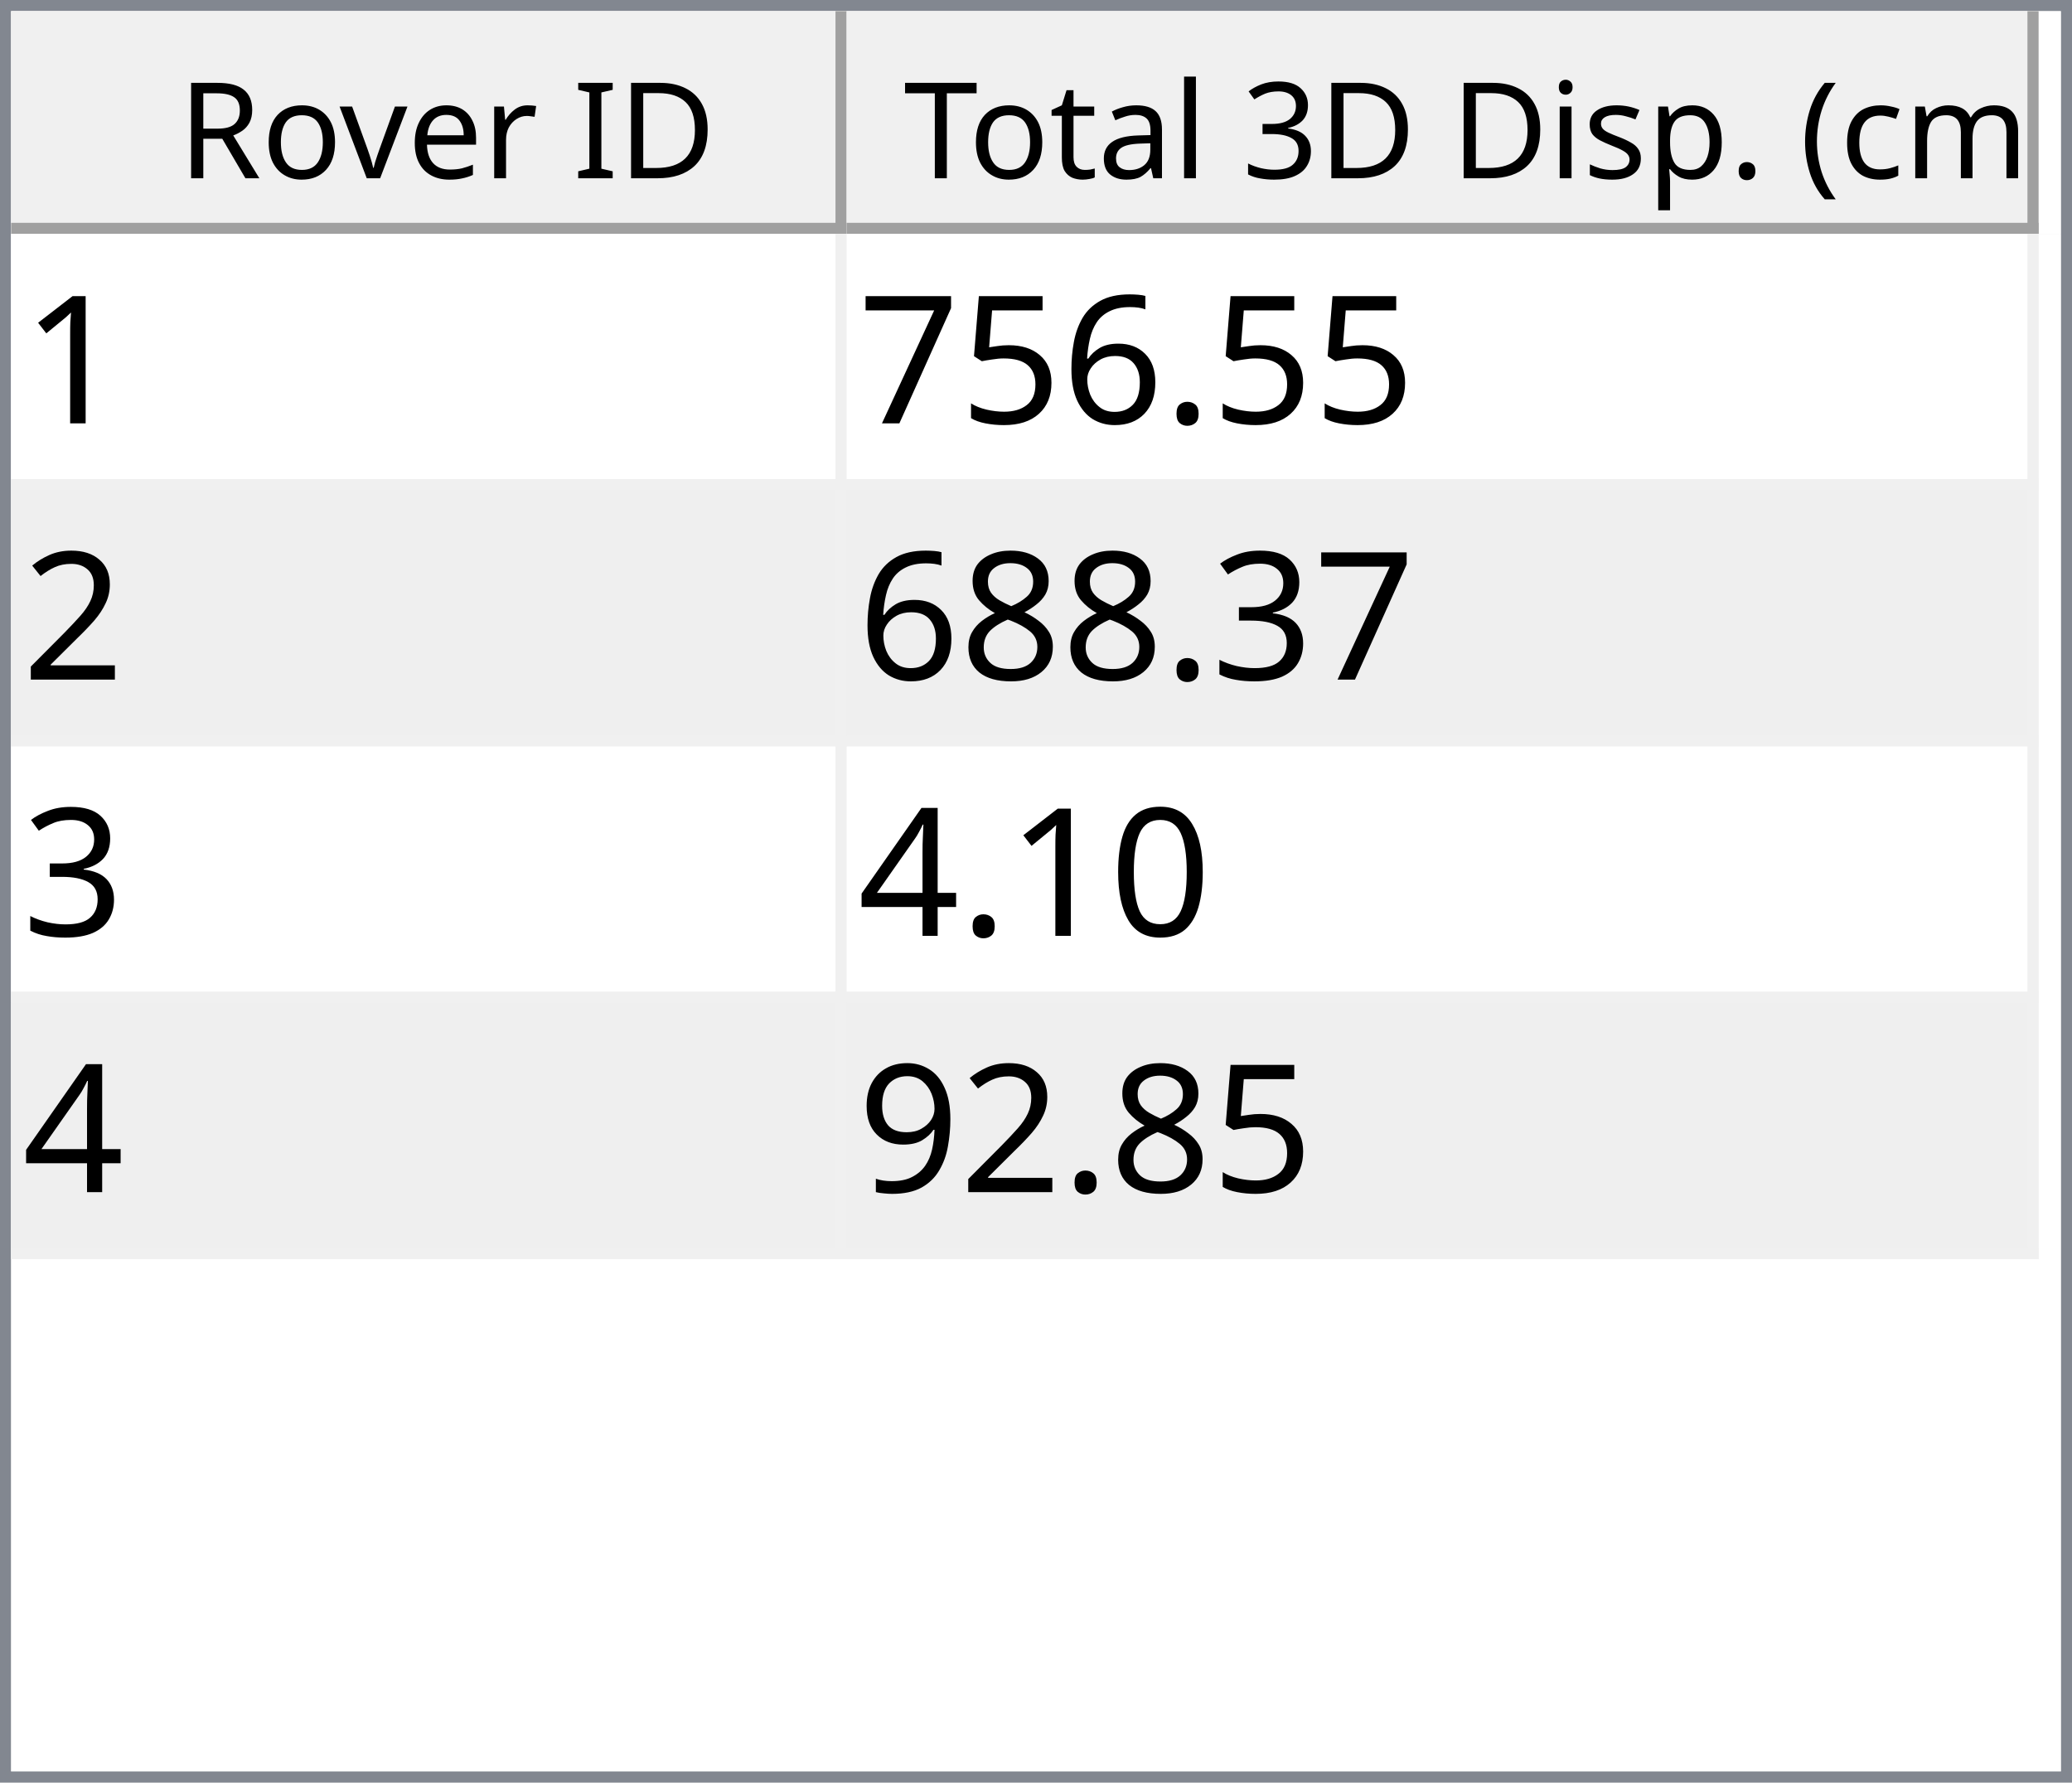
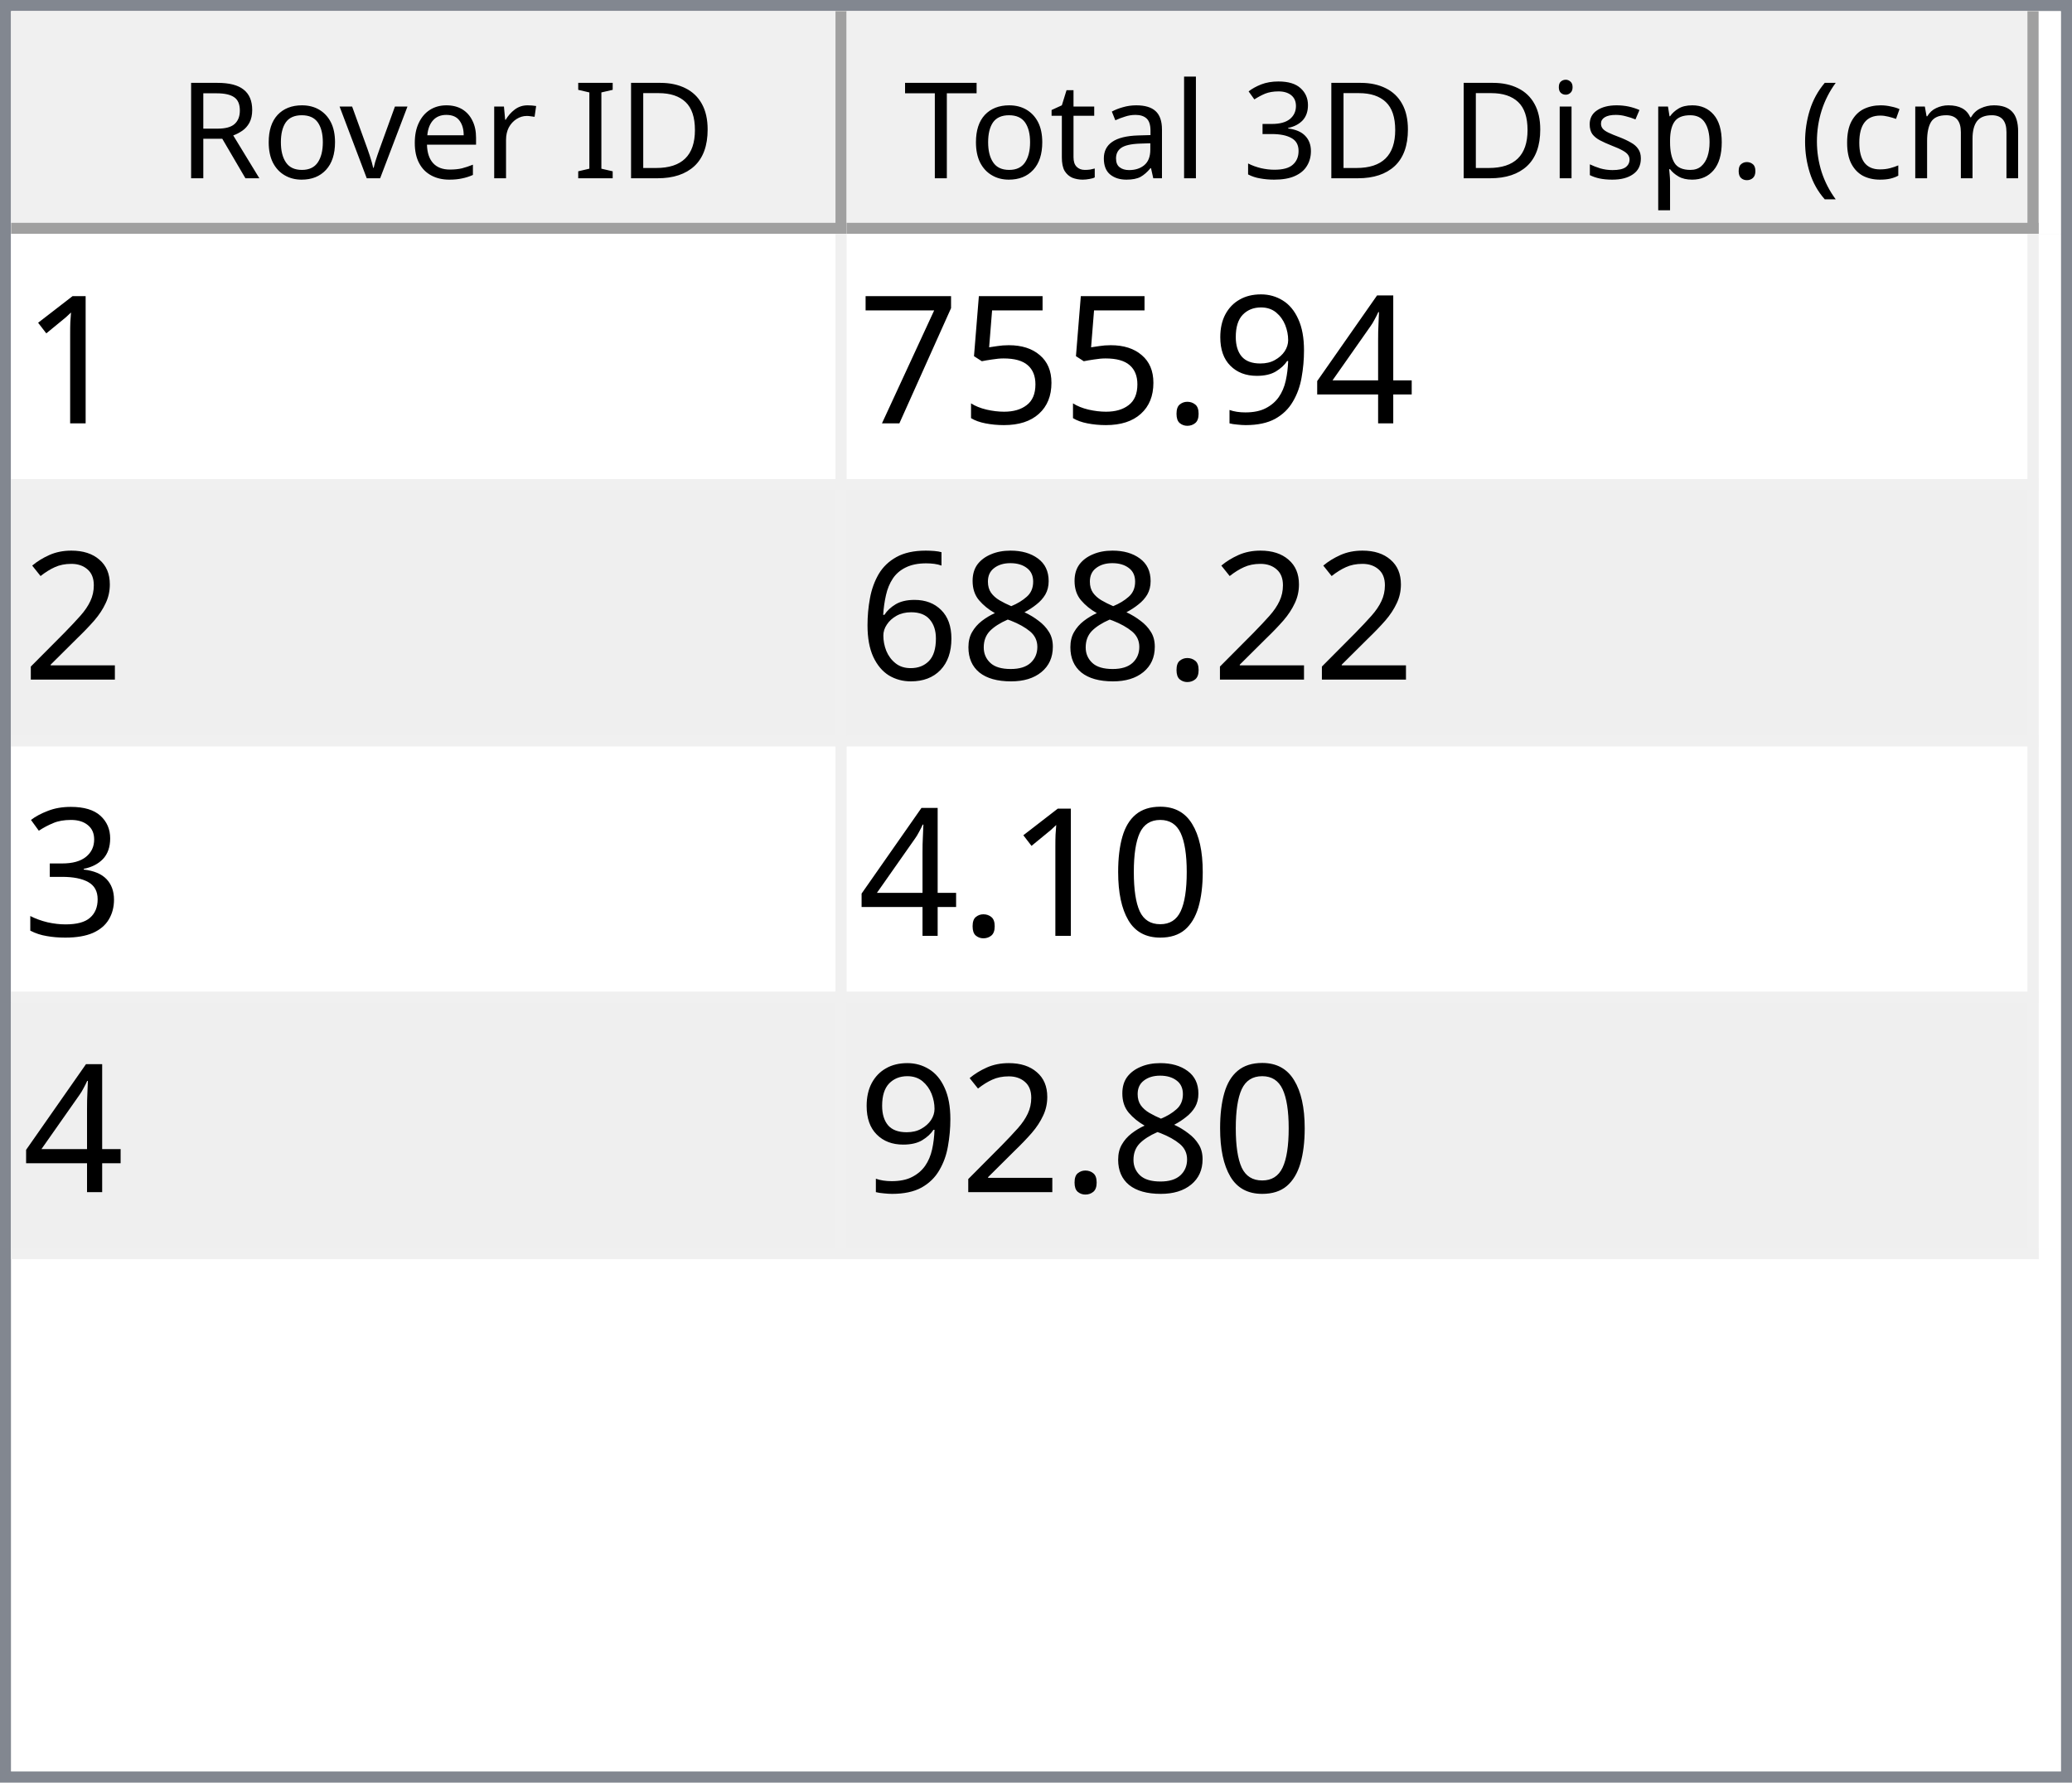
<svg xmlns="http://www.w3.org/2000/svg" style="fill-opacity:1; color-rendering:auto; color-interpolation:auto; text-rendering:auto; stroke:black; stroke-linecap:square; stroke-miterlimit:10; shape-rendering:auto; stroke-opacity:1; fill:black; stroke-dasharray:none; font-weight:normal; stroke-width:1; font-family:'Dialog'; font-style:normal; stroke-linejoin:miter; font-size:12px; stroke-dashoffset:0; image-rendering:auto;" width="186" height="160">
  <defs id="genericDefs" />
  <g>
    <defs id="defs1">
      <clipPath clipPathUnits="userSpaceOnUse" id="clipPath1">
        <path d="M0 0 L186 0 L186 160 L0 160 L0 0 Z" />
      </clipPath>
      <clipPath clipPathUnits="userSpaceOnUse" id="clipPath2">
        <path d="M0 0 L0 160 L186 160 L186 0 Z" />
      </clipPath>
      <clipPath clipPathUnits="userSpaceOnUse" id="clipPath3">
        <path d="M0 0 L0 20 L184 20 L184 0 Z" />
      </clipPath>
      <clipPath clipPathUnits="userSpaceOnUse" id="clipPath4">
        <path d="M0 0 L0 20 L75 20 L75 0 Z" />
      </clipPath>
      <clipPath clipPathUnits="userSpaceOnUse" id="clipPath5">
        <path d="M1 1 L1 19 L74 19 L74 1 Z" />
      </clipPath>
      <clipPath clipPathUnits="userSpaceOnUse" id="clipPath6">
        <path d="M0 0 L0 18 L73 18 L73 0 Z" />
      </clipPath>
      <clipPath clipPathUnits="userSpaceOnUse" id="clipPath7">
        <path d="M-0.5 -0.5 L-0.5 19.5 L74.5 19.5 L74.5 -0.5 Z" />
      </clipPath>
      <clipPath clipPathUnits="userSpaceOnUse" id="clipPath8">
        <path d="M0 0 L0 20 L107 20 L107 0 Z" />
      </clipPath>
      <clipPath clipPathUnits="userSpaceOnUse" id="clipPath9">
        <path d="M1 1 L1 19 L106 19 L106 1 Z" />
      </clipPath>
      <clipPath clipPathUnits="userSpaceOnUse" id="clipPath10">
        <path d="M0 0 L0 18 L105 18 L105 0 Z" />
      </clipPath>
      <clipPath clipPathUnits="userSpaceOnUse" id="clipPath11">
        <path d="M-0.5 -0.5 L-0.5 19.5 L106.5 19.5 L106.5 -0.5 Z" />
      </clipPath>
      <clipPath clipPathUnits="userSpaceOnUse" id="clipPath12">
        <path d="M0 0 L0 138 L184 138 L184 0 Z" />
      </clipPath>
      <clipPath clipPathUnits="userSpaceOnUse" id="clipPath13">
        <path d="M0 0 L0 92 L182 92 L182 0 Z" />
      </clipPath>
      <clipPath clipPathUnits="userSpaceOnUse" id="clipPath14">
        <path d="M-0.5 -0.5 L-0.5 91.5 L181.5 91.5 L181.5 -0.5 Z" />
      </clipPath>
      <clipPath clipPathUnits="userSpaceOnUse" id="clipPath15">
        <path d="M0 0 L0 22 L74 22 L74 0 Z" />
      </clipPath>
      <clipPath clipPathUnits="userSpaceOnUse" id="clipPath16">
        <path d="M0 0 L0 22 L106 22 L106 0 Z" />
      </clipPath>
      <font horiz-adv-x="64.551" id="font1">
        <font-face ascent="107.91" descent="25.098" units-per-em="100" style="font-style:normal; font-family:Segoe UI; font-weight:normal;" />
        <missing-glyph horiz-adv-x="64.551" d="M8.109 0 L8.109 68.266 L56.453 68.266 L56.453 0 L8.109 0 ZM15.328 7.234 L49.219 7.234 L49.219 61.031 L15.328 61.031 L15.328 7.234 Z" />
        <glyph unicode="D" horiz-adv-x="70.117" d="M9.188 0 L9.188 70.016 L28.516 70.016 Q65.531 70.016 65.531 35.891 Q65.531 19.672 55.25 9.836 Q44.969 0 27.734 0 L9.188 0 ZM17.391 62.594 L17.391 7.422 L27.828 7.422 Q41.609 7.422 49.273 14.797 Q56.938 22.172 56.938 35.688 Q56.938 62.594 28.328 62.594 L17.391 62.594 Z" />
        <glyph unicode="I" horiz-adv-x="26.611" d="M17.391 0 L9.188 0 L9.188 70.016 L17.391 70.016 L17.391 0 Z" />
        <glyph unicode=" " horiz-adv-x="27.393" d="" />
        <glyph unicode="r" horiz-adv-x="34.766" d="M34.188 41.891 Q32.078 43.5 28.125 43.5 Q23 43.5 19.555 38.672 Q16.109 33.844 16.109 25.484 L16.109 0 L8.109 0 L8.109 50 L16.109 50 L16.109 39.703 L16.312 39.703 Q18.016 44.969 21.531 47.922 Q25.047 50.875 29.391 50.875 Q32.516 50.875 34.188 50.203 L34.188 41.891 Z" />
        <glyph unicode="e" horiz-adv-x="52.295" d="M48.297 23 L12.984 23 Q13.188 14.656 17.484 10.109 Q21.781 5.562 29.297 5.562 Q37.75 5.562 44.828 11.141 L44.828 3.609 Q38.234 -1.172 27.391 -1.172 Q16.797 -1.172 10.742 5.641 Q4.688 12.453 4.688 24.812 Q4.688 36.469 11.305 43.82 Q17.922 51.172 27.734 51.172 Q37.547 51.172 42.922 44.828 Q48.297 38.484 48.297 27.203 L48.297 23 ZM40.094 29.781 Q40.047 36.719 36.75 40.578 Q33.453 44.438 27.594 44.438 Q21.922 44.438 17.969 40.383 Q14.016 36.328 13.094 29.781 L40.094 29.781 Z" />
        <glyph unicode="v" horiz-adv-x="47.9" d="M47.406 50 L27.484 0 L19.625 0 L0.688 50 L9.469 50 L22.172 13.672 Q23.578 9.672 23.922 6.688 L24.125 6.688 Q24.609 10.453 25.688 13.484 L38.969 50 L47.406 50 Z" />
        <glyph unicode="o" horiz-adv-x="58.594" d="M29 -1.172 Q17.922 -1.172 11.305 5.836 Q4.688 12.844 4.688 24.422 Q4.688 37.016 11.57 44.094 Q18.453 51.172 30.172 51.172 Q41.359 51.172 47.633 44.289 Q53.906 37.406 53.906 25.203 Q53.906 13.234 47.141 6.031 Q40.375 -1.172 29 -1.172 ZM29.594 44.438 Q21.875 44.438 17.383 39.188 Q12.891 33.938 12.891 24.703 Q12.891 15.828 17.43 10.695 Q21.969 5.562 29.594 5.562 Q37.359 5.562 41.531 10.594 Q45.703 15.625 45.703 24.906 Q45.703 34.281 41.531 39.359 Q37.359 44.438 29.594 44.438 Z" />
        <glyph unicode="R" horiz-adv-x="59.814" d="M59.375 0 L49.609 0 L37.891 19.625 Q36.281 22.359 34.766 24.289 Q33.25 26.219 31.664 27.438 Q30.078 28.656 28.25 29.219 Q26.422 29.781 24.125 29.781 L17.391 29.781 L17.391 0 L9.188 0 L9.188 70.016 L30.078 70.016 Q34.672 70.016 38.555 68.867 Q42.438 67.719 45.289 65.375 Q48.141 63.031 49.758 59.547 Q51.375 56.062 51.375 51.375 Q51.375 47.703 50.273 44.656 Q49.172 41.609 47.148 39.211 Q45.125 36.812 42.266 35.133 Q39.406 33.453 35.844 32.516 L35.844 32.328 Q37.594 31.547 38.891 30.547 Q40.188 29.547 41.359 28.18 Q42.531 26.812 43.68 25.078 Q44.828 23.344 46.234 21.047 L59.375 0 ZM17.391 62.594 L17.391 37.203 L28.516 37.203 Q31.594 37.203 34.203 38.133 Q36.812 39.062 38.719 40.797 Q40.625 42.531 41.703 45.047 Q42.781 47.562 42.781 50.688 Q42.781 56.297 39.141 59.445 Q35.5 62.594 28.609 62.594 L17.391 62.594 Z" />
        <glyph unicode=")" horiz-adv-x="30.176" d="M8.297 -15.922 L1.172 -15.922 Q16.406 2.344 16.406 26.812 Q16.406 51.469 1.078 70.016 L8.297 70.016 Q23.531 52.156 23.531 26.703 Q23.531 1.375 8.297 -15.922 Z" />
        <glyph unicode="m" horiz-adv-x="86.133" d="M79.109 0 L71.094 0 L71.094 28.719 Q71.094 37.016 68.531 40.727 Q65.969 44.438 59.906 44.438 Q54.781 44.438 51.195 39.75 Q47.609 35.062 47.609 28.516 L47.609 0 L39.594 0 L39.594 29.688 Q39.594 44.438 28.219 44.438 Q22.953 44.438 19.531 40.016 Q16.109 35.594 16.109 28.516 L16.109 0 L8.109 0 L8.109 50 L16.109 50 L16.109 42.094 L16.312 42.094 Q21.625 51.172 31.844 51.172 Q36.969 51.172 40.773 48.312 Q44.578 45.453 46 40.828 Q51.562 51.172 62.594 51.172 Q79.109 51.172 79.109 30.812 L79.109 0 Z" />
        <glyph unicode="c" horiz-adv-x="46.191" d="M42.188 2.297 Q36.422 -1.172 28.516 -1.172 Q17.828 -1.172 11.258 5.789 Q4.688 12.75 4.688 23.828 Q4.688 36.188 11.766 43.68 Q18.844 51.172 30.672 51.172 Q37.25 51.172 42.281 48.734 L42.281 40.531 Q36.719 44.438 30.375 44.438 Q22.703 44.438 17.797 38.945 Q12.891 33.453 12.891 24.516 Q12.891 15.719 17.508 10.641 Q22.125 5.562 29.891 5.562 Q36.422 5.562 42.188 9.906 L42.188 2.297 Z" />
        <glyph unicode="(" horiz-adv-x="30.176" d="M29.109 -15.922 L21.969 -15.922 Q6.844 1.375 6.844 26.703 Q6.844 52.156 21.969 70.016 L29.203 70.016 Q13.875 51.469 13.875 26.812 Q13.875 2.344 29.109 -15.922 Z" />
        <glyph unicode="." horiz-adv-x="21.68" d="M10.891 -1.078 Q8.641 -1.078 7.055 0.539 Q5.469 2.156 5.469 4.391 Q5.469 6.641 7.055 8.273 Q8.641 9.906 10.891 9.906 Q13.188 9.906 14.797 8.273 Q16.406 6.641 16.406 4.391 Q16.406 2.156 14.797 0.539 Q13.188 -1.078 10.891 -1.078 Z" />
        <glyph unicode="p" horiz-adv-x="58.789" d="M16.312 7.234 L16.109 7.234 L16.109 -23 L8.109 -23 L8.109 50 L16.109 50 L16.109 41.219 L16.312 41.219 Q22.219 51.172 33.594 51.172 Q43.266 51.172 48.688 44.461 Q54.109 37.75 54.109 26.469 Q54.109 13.922 48 6.375 Q41.891 -1.172 31.297 -1.172 Q21.578 -1.172 16.312 7.234 ZM16.109 27.391 L16.109 20.406 Q16.109 14.203 20.141 9.883 Q24.172 5.562 30.375 5.562 Q37.641 5.562 41.773 11.133 Q45.906 16.703 45.906 26.609 Q45.906 34.969 42.047 39.703 Q38.188 44.438 31.594 44.438 Q24.609 44.438 20.359 39.578 Q16.109 34.719 16.109 27.391 Z" />
        <glyph unicode="s" horiz-adv-x="42.432" d="M5.078 1.812 L5.078 10.406 Q11.625 5.562 19.484 5.562 Q30.031 5.562 30.031 12.594 Q30.031 14.594 29.125 15.992 Q28.219 17.391 26.68 18.461 Q25.141 19.531 23.07 20.383 Q21 21.234 18.609 22.172 Q15.281 23.484 12.766 24.828 Q10.25 26.172 8.57 27.859 Q6.891 29.547 6.031 31.695 Q5.172 33.844 5.172 36.719 Q5.172 40.234 6.789 42.945 Q8.406 45.656 11.086 47.484 Q13.766 49.312 17.211 50.242 Q20.656 51.172 24.312 51.172 Q30.812 51.172 35.938 48.922 L35.938 40.828 Q30.422 44.438 23.25 44.438 Q21 44.438 19.195 43.922 Q17.391 43.406 16.094 42.477 Q14.797 41.547 14.086 40.258 Q13.375 38.969 13.375 37.406 Q13.375 35.453 14.086 34.133 Q14.797 32.812 16.164 31.789 Q17.531 30.766 19.484 29.938 Q21.438 29.109 23.922 28.125 Q27.25 26.859 29.883 25.516 Q32.516 24.172 34.375 22.484 Q36.234 20.797 37.234 18.602 Q38.234 16.406 38.234 13.375 Q38.234 9.672 36.602 6.938 Q34.969 4.203 32.234 2.398 Q29.5 0.594 25.93 -0.289 Q22.359 -1.172 18.453 -1.172 Q10.75 -1.172 5.078 1.812 Z" />
        <glyph unicode="i" horiz-adv-x="24.219" d="M12.203 62.703 Q10.062 62.703 8.547 64.164 Q7.031 65.625 7.031 67.875 Q7.031 70.125 8.547 71.609 Q10.062 73.094 12.203 73.094 Q14.406 73.094 15.945 71.609 Q17.484 70.125 17.484 67.875 Q17.484 65.719 15.945 64.211 Q14.406 62.703 12.203 62.703 ZM16.109 0 L8.109 0 L8.109 50 L16.109 50 L16.109 0 Z" />
        <glyph unicode="3" horiz-adv-x="53.906" d="M46.531 19.828 Q46.531 15.094 44.75 11.211 Q42.969 7.328 39.719 4.57 Q36.469 1.812 31.93 0.297 Q27.391 -1.219 21.922 -1.219 Q11.922 -1.219 6 2.594 L6 11.188 Q13.094 5.609 22.219 5.609 Q25.875 5.609 28.828 6.539 Q31.781 7.469 33.906 9.227 Q36.031 10.984 37.18 13.477 Q38.328 15.969 38.328 19.094 Q38.328 32.812 18.797 32.812 L12.984 32.812 L12.984 39.594 L18.5 39.594 Q35.797 39.594 35.797 52.484 Q35.797 64.406 22.609 64.406 Q15.188 64.406 8.688 59.422 L8.688 67.188 Q15.375 71.188 24.609 71.188 Q29 71.188 32.57 69.969 Q36.141 68.75 38.68 66.555 Q41.219 64.359 42.609 61.281 Q44 58.203 44 54.5 Q44 40.672 30.031 36.719 L30.031 36.531 Q33.594 36.141 36.625 34.797 Q39.656 33.453 41.852 31.305 Q44.047 29.156 45.289 26.25 Q46.531 23.344 46.531 19.828 Z" />
        <glyph unicode="l" horiz-adv-x="24.219" d="M16.109 0 L8.109 0 L8.109 74.031 L16.109 74.031 L16.109 0 Z" />
        <glyph unicode="a" horiz-adv-x="50.879" d="M43.891 0 L35.891 0 L35.891 7.812 L35.688 7.812 Q30.469 -1.172 20.312 -1.172 Q12.844 -1.172 8.617 2.781 Q4.391 6.734 4.391 13.281 Q4.391 27.297 20.906 29.594 L35.891 31.688 Q35.891 44.438 25.594 44.438 Q16.547 44.438 9.281 38.281 L9.281 46.484 Q16.656 51.172 26.266 51.172 Q43.891 51.172 43.891 32.516 L43.891 0 ZM35.891 25.297 L23.828 23.641 Q18.266 22.859 15.43 20.875 Q12.594 18.891 12.594 13.875 Q12.594 10.203 15.211 7.883 Q17.828 5.562 22.172 5.562 Q28.125 5.562 32.008 9.742 Q35.891 13.922 35.891 20.312 L35.891 25.297 Z" />
        <glyph unicode="t" horiz-adv-x="33.887" d="M31.297 0.484 Q28.469 -1.078 23.828 -1.078 Q10.688 -1.078 10.688 13.578 L10.688 43.172 L2.094 43.172 L2.094 50 L10.688 50 L10.688 62.203 L18.703 64.797 L18.703 50 L31.297 50 L31.297 43.172 L18.703 43.172 L18.703 14.984 Q18.703 9.969 20.414 7.82 Q22.125 5.672 26.078 5.672 Q29.109 5.672 31.297 7.328 L31.297 0.484 Z" />
        <glyph unicode="T" horiz-adv-x="52.393" d="M50.594 62.594 L30.375 62.594 L30.375 0 L22.172 0 L22.172 62.594 L2 62.594 L2 70.016 L50.594 70.016 L50.594 62.594 Z" />
      </font>
      <font horiz-adv-x="75.0" id="font2">
        <font-face ascent="100.537" descent="21.973" units-per-em="100" style="font-style:normal; font-family:sans-serif; font-weight:normal;" />
        <missing-glyph horiz-adv-x="75.0" d="M12.5 0 L12.5 62.5 L62.5 62.5 L62.5 0 L12.5 0 ZM14.062 1.562 L60.938 1.562 L60.938 60.938 L14.062 60.938 L14.062 1.562 Z" />
        <glyph unicode="1" horiz-adv-x="55.615" d="M37.25 0 L28.469 0 L28.469 56 Q25.297 52.984 20.141 49.953 Q14.984 46.922 10.891 45.406 L10.891 53.906 Q18.266 57.375 23.781 62.305 Q29.297 67.234 31.594 71.875 L37.25 71.875 L37.25 0 Z" />
+         <glyph unicode="4" horiz-adv-x="55.615" d="M32.328 0 L32.328 17.141 L1.266 17.141 L1.266 25.203 L33.938 71.578 L41.109 71.578 L41.109 25.203 L50.781 25.203 L50.781 17.141 L41.109 17.141 L41.109 0 L32.328 0 ZM32.328 25.203 L32.328 57.469 L9.906 25.203 L32.328 25.203 Z" />
+         <glyph unicode="9" horiz-adv-x="55.615" d="M5.469 16.547 L13.922 17.328 Q14.984 11.375 18.016 8.688 Q21.047 6 25.781 6 Q29.828 6 32.883 7.859 Q35.938 9.719 37.891 12.82 Q39.844 15.922 41.164 21.195 Q42.484 26.469 42.484 31.938 Q42.484 32.516 42.438 33.688 Q39.797 29.5 35.234 26.883 Q30.672 24.266 25.344 24.266 Q16.453 24.266 10.305 30.711 Q4.156 37.156 4.156 47.703 Q4.156 58.594 10.578 65.234 Q17 71.875 26.656 71.875 Q33.641 71.875 39.43 68.117 Q45.219 64.359 48.219 57.398 Q51.219 50.438 51.219 37.25 Q51.219 23.531 48.242 15.406 Q45.266 7.281 39.383 3.031 Q33.5 -1.219 25.594 -1.219 Q17.188 -1.219 11.867 3.445 Q6.547 8.109 5.469 16.547 ZM41.453 48.141 Q41.453 55.719 37.43 60.156 Q33.406 64.594 27.734 64.594 Q21.875 64.594 17.531 59.812 Q13.188 55.031 13.188 47.406 Q13.188 40.578 17.312 36.305 Q21.438 32.031 27.484 32.031 Q33.594 32.031 37.523 36.305 Q41.453 40.578 41.453 48.141 Z" />
        <glyph unicode="." horiz-adv-x="27.783" d="M9.078 0 L9.078 10.016 L19.094 10.016 L19.094 0 L9.078 0 Z" />
-         <glyph unicode="6" horiz-adv-x="55.615" d="M49.75 54.047 L41.016 53.375 Q39.844 58.547 37.703 60.891 Q34.125 64.656 28.906 64.656 Q24.703 64.656 21.531 62.312 Q17.391 59.281 14.992 53.469 Q12.594 47.656 12.5 36.922 Q15.672 41.75 20.266 44.094 Q24.859 46.438 29.891 46.438 Q38.672 46.438 44.852 39.969 Q51.031 33.5 51.031 23.25 Q51.031 16.5 48.125 10.719 Q45.219 4.938 40.141 1.859 Q35.062 -1.219 28.609 -1.219 Q17.625 -1.219 10.695 6.859 Q3.766 14.938 3.766 33.5 Q3.766 54.25 11.422 63.672 Q18.109 71.875 29.438 71.875 Q37.891 71.875 43.289 67.141 Q48.688 62.406 49.75 54.047 ZM13.875 23.188 Q13.875 18.656 15.797 14.508 Q17.719 10.359 21.188 8.18 Q24.656 6 28.469 6 Q34.031 6 38.039 10.492 Q42.047 14.984 42.047 22.703 Q42.047 30.125 38.086 34.398 Q34.125 38.672 28.125 38.672 Q22.172 38.672 18.023 34.398 Q13.875 30.125 13.875 23.188 Z" />
        <glyph unicode="5" horiz-adv-x="55.615" d="M4.156 18.75 L13.375 19.531 Q14.406 12.797 18.141 9.398 Q21.875 6 27.156 6 Q33.5 6 37.891 10.789 Q42.281 15.578 42.281 23.484 Q42.281 31 38.062 35.352 Q33.844 39.703 27 39.703 Q22.75 39.703 19.336 37.773 Q15.922 35.844 13.969 32.766 L5.719 33.844 L12.641 70.609 L48.25 70.609 L48.25 62.203 L19.672 62.203 L15.828 42.969 Q22.266 47.469 29.344 47.469 Q38.719 47.469 45.164 40.969 Q51.609 34.469 51.609 24.266 Q51.609 14.547 45.953 7.469 Q39.062 -1.219 27.156 -1.219 Q17.391 -1.219 11.211 4.25 Q5.031 9.719 4.156 18.75 Z" />
        <glyph unicode="7" horiz-adv-x="55.615" d="M4.734 62.203 L4.734 70.656 L51.078 70.656 L51.078 63.812 Q44.234 56.547 37.523 44.484 Q30.812 32.422 27.156 19.672 Q24.516 10.688 23.781 0 L14.75 0 Q14.891 8.453 18.062 20.414 Q21.234 32.375 27.172 43.484 Q33.109 54.594 39.797 62.203 L4.734 62.203 Z" />
        <glyph unicode="2" horiz-adv-x="55.615" d="M50.344 8.453 L50.344 0 L3.031 0 Q2.938 3.172 4.047 6.109 Q5.859 10.938 9.836 15.625 Q13.812 20.312 21.344 26.469 Q33.016 36.031 37.117 41.625 Q41.219 47.219 41.219 52.203 Q41.219 57.422 37.477 61.008 Q33.734 64.594 27.734 64.594 Q21.391 64.594 17.578 60.789 Q13.766 56.984 13.719 50.25 L4.688 51.172 Q5.609 61.281 11.664 66.578 Q17.719 71.875 27.938 71.875 Q38.234 71.875 44.242 66.164 Q50.25 60.453 50.25 52 Q50.25 47.703 48.492 43.555 Q46.734 39.406 42.656 34.812 Q38.578 30.219 29.109 22.219 Q21.188 15.578 18.945 13.211 Q16.703 10.844 15.234 8.453 L50.344 8.453 Z" />
+         <glyph unicode="8" horiz-adv-x="55.615" d="M17.672 38.812 Q12.203 40.828 9.57 44.539 Q6.938 48.25 6.938 53.422 Q6.938 61.234 12.555 66.555 Q18.172 71.875 27.484 71.875 Q36.859 71.875 42.578 66.43 Q48.297 60.984 48.297 53.172 Q48.297 48.188 45.68 44.508 Q43.062 40.828 37.75 38.812 Q44.344 36.672 47.781 31.883 Q51.219 27.094 51.219 20.453 Q51.219 11.281 44.727 5.031 Q38.234 -1.219 27.641 -1.219 Q17.047 -1.219 10.547 5.055 Q4.047 11.328 4.047 20.703 Q4.047 27.688 7.594 32.398 Q11.141 37.109 17.672 38.812 ZM15.922 53.719 Q15.922 48.641 19.195 45.414 Q22.469 42.188 27.688 42.188 Q32.766 42.188 36.016 45.383 Q39.266 48.578 39.266 53.219 Q39.266 58.062 35.914 61.359 Q32.562 64.656 27.594 64.656 Q22.562 64.656 19.242 61.43 Q15.922 58.203 15.922 53.719 ZM13.094 20.656 Q13.094 16.891 14.875 13.375 Q16.656 9.859 20.172 7.93 Q23.688 6 27.734 6 Q34.031 6 38.133 10.055 Q42.234 14.109 42.234 20.359 Q42.234 26.703 38.016 30.859 Q33.797 35.016 27.438 35.016 Q21.234 35.016 17.164 30.914 Q13.094 26.812 13.094 20.656 Z" />
+         <glyph unicode="6" horiz-adv-x="55.615" d="M49.75 54.047 L41.016 53.375 Q39.844 58.547 37.703 60.891 Q34.125 64.656 28.906 64.656 Q24.703 64.656 21.531 62.312 Q17.391 59.281 14.992 53.469 Q12.594 47.656 12.5 36.922 Q15.672 41.75 20.266 44.094 Q24.859 46.438 29.891 46.438 Q38.672 46.438 44.852 39.969 Q51.031 33.5 51.031 23.25 Q51.031 16.5 48.125 10.719 Q45.219 4.938 40.141 1.859 Q35.062 -1.219 28.609 -1.219 Q17.625 -1.219 10.695 6.859 Q3.766 14.938 3.766 33.5 Q3.766 54.25 11.422 63.672 Q18.109 71.875 29.438 71.875 Q37.891 71.875 43.289 67.141 Q48.688 62.406 49.75 54.047 ZM13.875 23.188 Q13.875 18.656 15.797 14.508 Q17.719 10.359 21.188 8.18 Q24.656 6 28.469 6 Q34.031 6 38.039 10.492 Q42.047 14.984 42.047 22.703 Q42.047 30.125 38.086 34.398 Q34.125 38.672 28.125 38.672 Q22.172 38.672 18.023 34.398 Q13.875 30.125 13.875 23.188 Z" />
        <glyph unicode="3" horiz-adv-x="55.615" d="M4.203 18.891 L12.984 20.062 Q14.5 12.594 18.141 9.297 Q21.781 6 27 6 Q33.203 6 37.477 10.297 Q41.75 14.594 41.75 20.953 Q41.75 27 37.797 30.93 Q33.844 34.859 27.734 34.859 Q25.25 34.859 21.531 33.891 L22.516 41.609 Q23.391 41.5 23.922 41.5 Q29.547 41.5 34.039 44.43 Q38.531 47.359 38.531 53.469 Q38.531 58.297 35.258 61.477 Q31.984 64.656 26.812 64.656 Q21.688 64.656 18.266 61.43 Q14.844 58.203 13.875 51.766 L5.078 53.328 Q6.688 62.156 12.398 67.016 Q18.109 71.875 26.609 71.875 Q32.469 71.875 37.398 69.359 Q42.328 66.844 44.945 62.5 Q47.562 58.156 47.562 53.266 Q47.562 48.641 45.07 44.828 Q42.578 41.016 37.703 38.766 Q44.047 37.312 47.562 32.695 Q51.078 28.078 51.078 21.141 Q51.078 11.766 44.242 5.25 Q37.406 -1.266 26.953 -1.266 Q17.531 -1.266 11.305 4.352 Q5.078 9.969 4.203 18.891 Z" />
-         <glyph unicode="8" horiz-adv-x="55.615" d="M17.672 38.812 Q12.203 40.828 9.57 44.539 Q6.938 48.25 6.938 53.422 Q6.938 61.234 12.555 66.555 Q18.172 71.875 27.484 71.875 Q36.859 71.875 42.578 66.43 Q48.297 60.984 48.297 53.172 Q48.297 48.188 45.68 44.508 Q43.062 40.828 37.75 38.812 Q44.344 36.672 47.781 31.883 Q51.219 27.094 51.219 20.453 Q51.219 11.281 44.727 5.031 Q38.234 -1.219 27.641 -1.219 Q17.047 -1.219 10.547 5.055 Q4.047 11.328 4.047 20.703 Q4.047 27.688 7.594 32.398 Q11.141 37.109 17.672 38.812 ZM15.922 53.719 Q15.922 48.641 19.195 45.414 Q22.469 42.188 27.688 42.188 Q32.766 42.188 36.016 45.383 Q39.266 48.578 39.266 53.219 Q39.266 58.062 35.914 61.359 Q32.562 64.656 27.594 64.656 Q22.562 64.656 19.242 61.43 Q15.922 58.203 15.922 53.719 ZM13.094 20.656 Q13.094 16.891 14.875 13.375 Q16.656 9.859 20.172 7.93 Q23.688 6 27.734 6 Q34.031 6 38.133 10.055 Q42.234 14.109 42.234 20.359 Q42.234 26.703 38.016 30.859 Q33.797 35.016 27.438 35.016 Q21.234 35.016 17.164 30.914 Q13.094 26.812 13.094 20.656 Z" />
        <glyph unicode="0" horiz-adv-x="55.615" d="M4.156 35.297 Q4.156 48 6.766 55.742 Q9.375 63.484 14.523 67.68 Q19.672 71.875 27.484 71.875 Q33.25 71.875 37.594 69.555 Q41.938 67.234 44.773 62.867 Q47.609 58.5 49.219 52.227 Q50.828 45.953 50.828 35.297 Q50.828 22.703 48.242 14.969 Q45.656 7.234 40.508 3.008 Q35.359 -1.219 27.484 -1.219 Q17.141 -1.219 11.234 6.203 Q4.156 15.141 4.156 35.297 ZM13.188 35.297 Q13.188 17.672 17.312 11.836 Q21.438 6 27.484 6 Q33.547 6 37.672 11.859 Q41.797 17.719 41.797 35.297 Q41.797 52.984 37.672 58.789 Q33.547 64.594 27.391 64.594 Q21.344 64.594 17.719 59.469 Q13.188 52.938 13.188 35.297 Z" />
-         <glyph unicode="4" horiz-adv-x="55.615" d="M32.328 0 L32.328 17.141 L1.266 17.141 L1.266 25.203 L33.938 71.578 L41.109 71.578 L41.109 25.203 L50.781 25.203 L50.781 17.141 L41.109 17.141 L41.109 0 L32.328 0 ZM32.328 25.203 L32.328 57.469 L9.906 25.203 L32.328 25.203 Z" />
-         <glyph unicode="9" horiz-adv-x="55.615" d="M5.469 16.547 L13.922 17.328 Q14.984 11.375 18.016 8.688 Q21.047 6 25.781 6 Q29.828 6 32.883 7.859 Q35.938 9.719 37.891 12.82 Q39.844 15.922 41.164 21.195 Q42.484 26.469 42.484 31.938 Q42.484 32.516 42.438 33.688 Q39.797 29.5 35.234 26.883 Q30.672 24.266 25.344 24.266 Q16.453 24.266 10.305 30.711 Q4.156 37.156 4.156 47.703 Q4.156 58.594 10.578 65.234 Q17 71.875 26.656 71.875 Q33.641 71.875 39.43 68.117 Q45.219 64.359 48.219 57.398 Q51.219 50.438 51.219 37.25 Q51.219 23.531 48.242 15.406 Q45.266 7.281 39.383 3.031 Q33.5 -1.219 25.594 -1.219 Q17.188 -1.219 11.867 3.445 Q6.547 8.109 5.469 16.547 ZM41.453 48.141 Q41.453 55.719 37.43 60.156 Q33.406 64.594 27.734 64.594 Q21.875 64.594 17.531 59.812 Q13.188 55.031 13.188 47.406 Q13.188 40.578 17.312 36.305 Q21.438 32.031 27.484 32.031 Q33.594 32.031 37.523 36.305 Q41.453 40.578 41.453 48.141 Z" />
      </font>
    </defs>
    <g style="fill:white; stroke:white;">
      <rect x="0" y="0" width="186" style="clip-path:url(#clipPath1); stroke:none;" height="160" />
    </g>
    <g style="fill:white; text-rendering:optimizeSpeed; color-rendering:optimizeSpeed; image-rendering:optimizeSpeed; shape-rendering:crispEdges; stroke:white; color-interpolation:sRGB;">
      <rect x="0" width="186" height="160" y="0" style="stroke:none;" />
      <path style="stroke:none;" d="M0 160 L186 160 L186 0 L0 0 Z" />
    </g>
    <g style="fill:rgb(240,240,240); font-family:'Segoe UI'; stroke:rgb(240,240,240);">
      <rect x="0" y="0" width="186" style="clip-path:url(#clipPath2); stroke:none;" height="160" />
    </g>
    <g style="fill:rgb(130,135,144); font-family:'Segoe UI'; stroke:rgb(130,135,144);">
      <path d="M0 0 L186 0 L186 160 L0 160 L0 0 ZM1 1 L185 1 L185 159 L1 159 L1 1 Z" style="fill-rule:evenodd; clip-path:url(#clipPath2); stroke:none;" />
    </g>
    <g style="fill:white; font-family:'Segoe UI'; stroke:white;" transform="translate(1,1)">
      <rect x="0" y="0" width="184" style="clip-path:url(#clipPath3); stroke:none;" height="20" />
    </g>
    <g style="fill:rgb(240,240,240); font-family:'Segoe UI'; stroke:rgb(240,240,240);" transform="translate(1,1)">
      <rect x="0" y="0" width="75" style="clip-path:url(#clipPath4); stroke:none;" height="20" />
    </g>
    <g style="font-family:'Segoe UI';" transform="translate(2,2)">
      <text x="14" xml:space="preserve" y="14" style="clip-path:url(#clipPath6); stroke:none;">Rover ID</text>
    </g>
    <g style="fill:rgb(160,160,160); font-family:'Segoe UI'; stroke:rgb(160,160,160); stroke-linejoin:bevel;" transform="translate(1.5,1.5)">
      <line x1="74" x2="74" y1="0" style="fill:none; clip-path:url(#clipPath7);" y2="19" />
    </g>
    <g style="fill:rgb(160,160,160); font-family:'Segoe UI'; stroke:rgb(160,160,160); stroke-linejoin:bevel;" transform="matrix(1,0,0,1,1,1) translate(0.5,0.5)">
      <line x1="0" x2="74" y1="19" style="fill:none; clip-path:url(#clipPath7);" y2="19" />
    </g>
    <g style="fill:rgb(240,240,240); font-family:'Segoe UI'; stroke:rgb(240,240,240);" transform="translate(76,1)">
      <rect x="0" y="0" width="107" style="clip-path:url(#clipPath8); stroke:none;" height="20" />
    </g>
    <g style="font-family:'Segoe UI';" transform="translate(77,2)">
      <text x="1" xml:space="preserve" y="14" style="clip-path:url(#clipPath10); stroke:none;"> Total 3D Disp. (cm)</text>
    </g>
    <g style="fill:rgb(160,160,160); font-family:'Segoe UI'; stroke:rgb(160,160,160); stroke-linejoin:bevel;" transform="translate(76.5,1.5)">
      <line x1="106" x2="106" y1="0" style="fill:none; clip-path:url(#clipPath11);" y2="19" />
    </g>
    <g style="fill:rgb(160,160,160); font-family:'Segoe UI'; stroke:rgb(160,160,160); stroke-linejoin:bevel;" transform="matrix(1,0,0,1,76,1) translate(0.5,0.5)">
      <line x1="0" x2="106" y1="19" style="fill:none; clip-path:url(#clipPath11);" y2="19" />
    </g>
    <g style="fill:white; font-family:'Segoe UI'; stroke:white;" transform="translate(1,21)">
      <rect x="0" y="0" width="184" style="clip-path:url(#clipPath12); stroke:none;" height="138" />
    </g>
    <g style="fill:rgb(240,240,240); font-size:16px; font-family:sans-serif; stroke:rgb(240,240,240);" transform="translate(1,21)">
      <rect x="0" y="0" width="182" style="clip-path:url(#clipPath13); stroke:none;" height="92" />
      <line transform="translate(0.5,0.5)" x1="0" x2="181" y1="22" style="clip-path:url(#clipPath14); fill:none; stroke-linejoin:bevel;" y2="22" />
    </g>
    <g transform="matrix(1,0,0,1,1,21) translate(0.5,0.5)" style="fill:rgb(240,240,240); font-size:16px; font-family:sans-serif; stroke:rgb(240,240,240); stroke-linejoin:bevel;">
      <line x1="0" x2="181" y1="45" style="fill:none; clip-path:url(#clipPath14);" y2="45" />
    </g>
    <g transform="matrix(1,0,0,1,1,21) translate(0.5,0.5)" style="fill:rgb(240,240,240); font-size:16px; font-family:sans-serif; stroke:rgb(240,240,240); stroke-linejoin:bevel;">
      <line x1="0" x2="181" y1="68" style="fill:none; clip-path:url(#clipPath14);" y2="68" />
    </g>
    <g transform="matrix(1,0,0,1,1,21) translate(0.5,0.5)" style="fill:rgb(240,240,240); font-size:16px; font-family:sans-serif; stroke:rgb(240,240,240); stroke-linejoin:bevel;">
      <line x1="0" x2="181" y1="91" style="fill:none; clip-path:url(#clipPath14);" y2="91" />
    </g>
    <g transform="matrix(1,0,0,1,1,21) translate(0.5,0.5)" style="fill:rgb(240,240,240); font-size:16px; font-family:sans-serif; stroke:rgb(240,240,240); stroke-linejoin:bevel;">
      <line x1="74" x2="74" y1="0" style="fill:none; clip-path:url(#clipPath14);" y2="91" />
    </g>
    <g transform="matrix(1,0,0,1,1,21) translate(0.5,0.5)" style="fill:rgb(240,240,240); font-size:16px; font-family:sans-serif; stroke:rgb(240,240,240); stroke-linejoin:bevel;">
      <line x1="181" x2="181" y1="0" style="fill:none; clip-path:url(#clipPath14);" y2="91" />
    </g>
    <g style="fill:white; font-size:16px; font-family:sans-serif; stroke:white;" transform="matrix(1,0,0,1,1,21)">
      <rect x="0" y="0" width="74" style="clip-path:url(#clipPath15); stroke:none;" height="22" />
      <text x="1" y="17" style="fill:black; clip-path:url(#clipPath15); stroke:none;" xml:space="preserve">1</text>
    </g>
    <g style="fill:white; font-size:16px; font-family:sans-serif; stroke:white;" transform="matrix(1,0,0,1,1,21) translate(75,0)">
      <rect x="0" y="0" width="106" style="clip-path:url(#clipPath16); stroke:none;" height="22" />
-       <text x="1" y="17" style="fill:black; clip-path:url(#clipPath16); stroke:none;" xml:space="preserve">756.55</text>
+       <text x="1" y="17" style="fill:black; clip-path:url(#clipPath16); stroke:none;" xml:space="preserve">755.94</text>
    </g>
    <g style="fill:rgb(239,239,239); font-size:16px; font-family:sans-serif; stroke:rgb(239,239,239);" transform="matrix(1,0,0,1,1,21) translate(0,23)">
      <rect x="0" y="0" width="74" style="clip-path:url(#clipPath15); stroke:none;" height="22" />
      <text x="1" y="17" style="fill:black; clip-path:url(#clipPath15); stroke:none;" xml:space="preserve">2</text>
    </g>
    <g style="fill:rgb(239,239,239); font-size:16px; font-family:sans-serif; stroke:rgb(239,239,239);" transform="matrix(1,0,0,1,1,21) translate(75,23)">
      <rect x="0" y="0" width="106" style="clip-path:url(#clipPath16); stroke:none;" height="22" />
-       <text x="1" y="17" style="fill:black; clip-path:url(#clipPath16); stroke:none;" xml:space="preserve">688.37</text>
+       <text x="1" y="17" style="fill:black; clip-path:url(#clipPath16); stroke:none;" xml:space="preserve">688.22</text>
    </g>
    <g style="fill:white; font-size:16px; font-family:sans-serif; stroke:white;" transform="matrix(1,0,0,1,1,21) translate(0,46)">
      <rect x="0" y="0" width="74" style="clip-path:url(#clipPath15); stroke:none;" height="22" />
      <text x="1" y="17" style="fill:black; clip-path:url(#clipPath15); stroke:none;" xml:space="preserve">3</text>
    </g>
    <g style="fill:white; font-size:16px; font-family:sans-serif; stroke:white;" transform="matrix(1,0,0,1,1,21) translate(75,46)">
      <rect x="0" y="0" width="106" style="clip-path:url(#clipPath16); stroke:none;" height="22" />
      <text x="1" y="17" style="fill:black; clip-path:url(#clipPath16); stroke:none;" xml:space="preserve">4.10</text>
    </g>
    <g style="fill:rgb(239,239,239); font-size:16px; font-family:sans-serif; stroke:rgb(239,239,239);" transform="matrix(1,0,0,1,1,21) translate(0,69)">
      <rect x="0" y="0" width="74" style="clip-path:url(#clipPath15); stroke:none;" height="22" />
      <text x="1" y="17" style="fill:black; clip-path:url(#clipPath15); stroke:none;" xml:space="preserve">4</text>
    </g>
    <g style="fill:rgb(239,239,239); font-size:16px; font-family:sans-serif; stroke:rgb(239,239,239);" transform="matrix(1,0,0,1,1,21) translate(75,69)">
      <rect x="0" y="0" width="106" style="clip-path:url(#clipPath16); stroke:none;" height="22" />
-       <text x="1" y="17" style="fill:black; clip-path:url(#clipPath16); stroke:none;" xml:space="preserve">92.85</text>
+       <text x="1" y="17" style="fill:black; clip-path:url(#clipPath16); stroke:none;" xml:space="preserve">92.80</text>
    </g>
  </g>
</svg>
